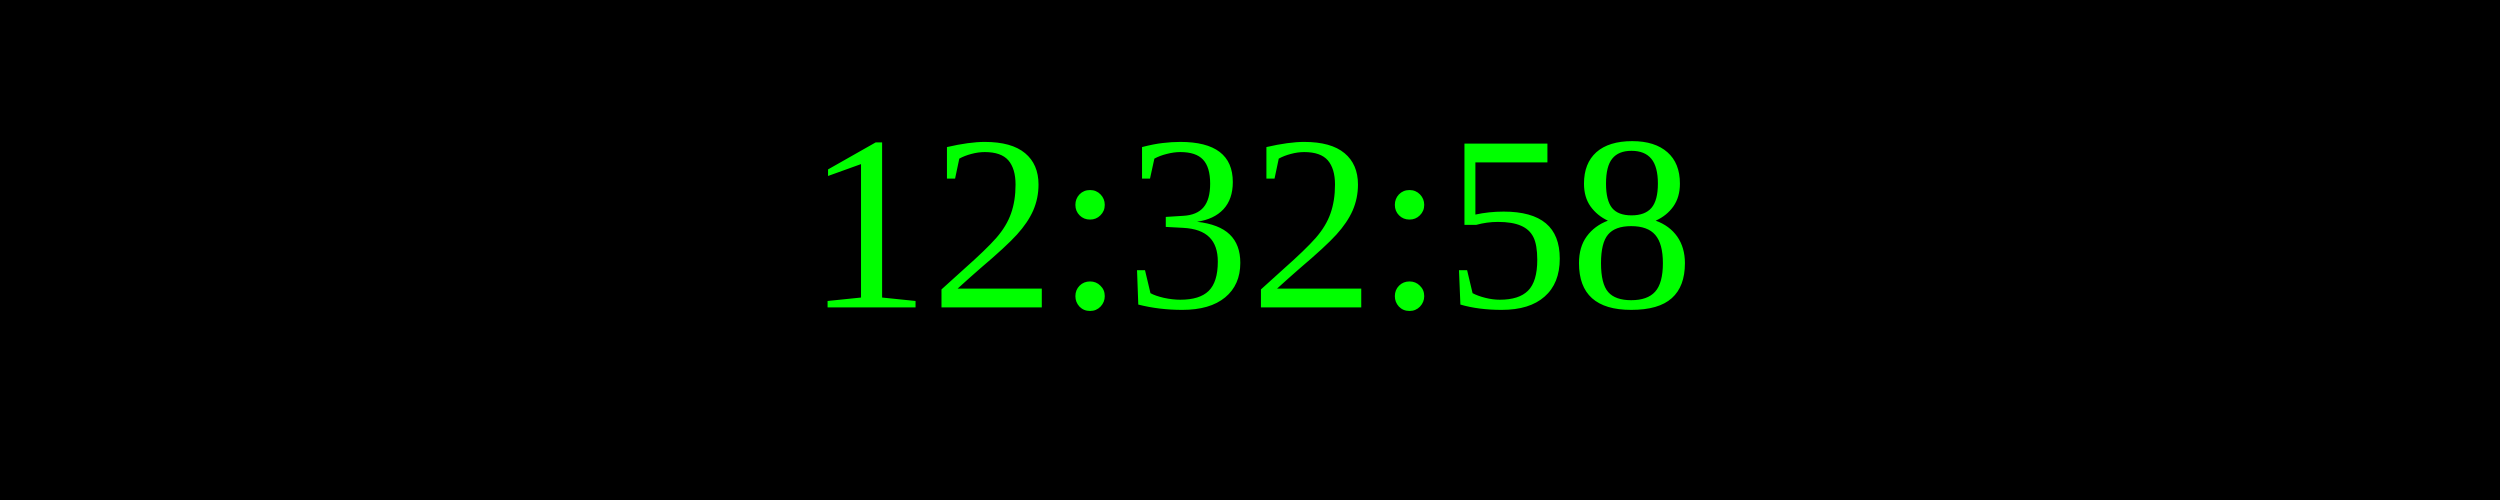
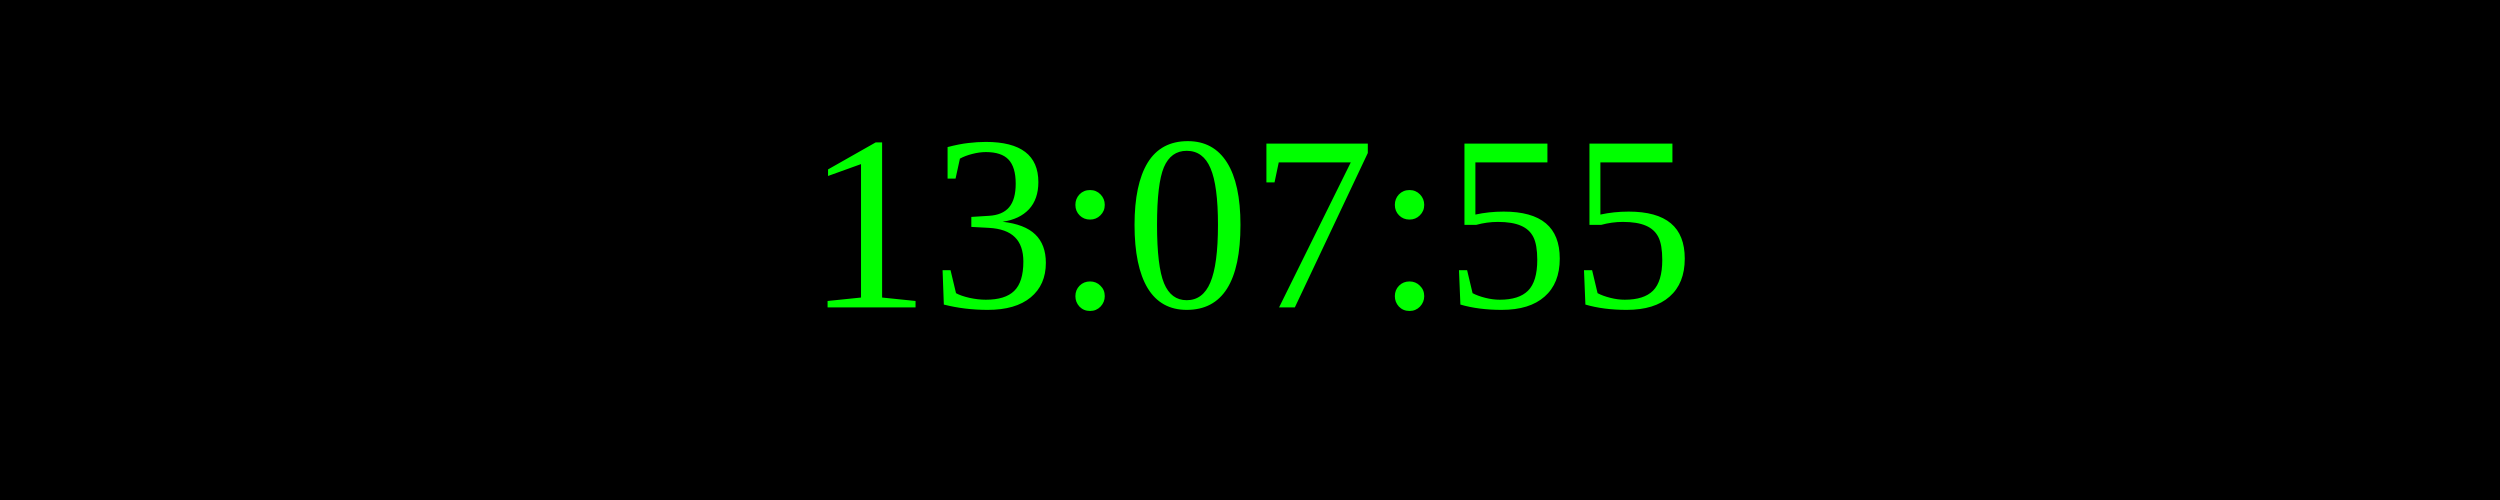
<svg xmlns="http://www.w3.org/2000/svg" width="250" height="50">
  <rect width="100%" height="100%" fill="black" />
  <text x="50%" y="50%" font-size="25" fill="lime" text-anchor="middle" dominant-baseline="middle">
- 12:32:58
+ 13:07:55
</text>
</svg>
